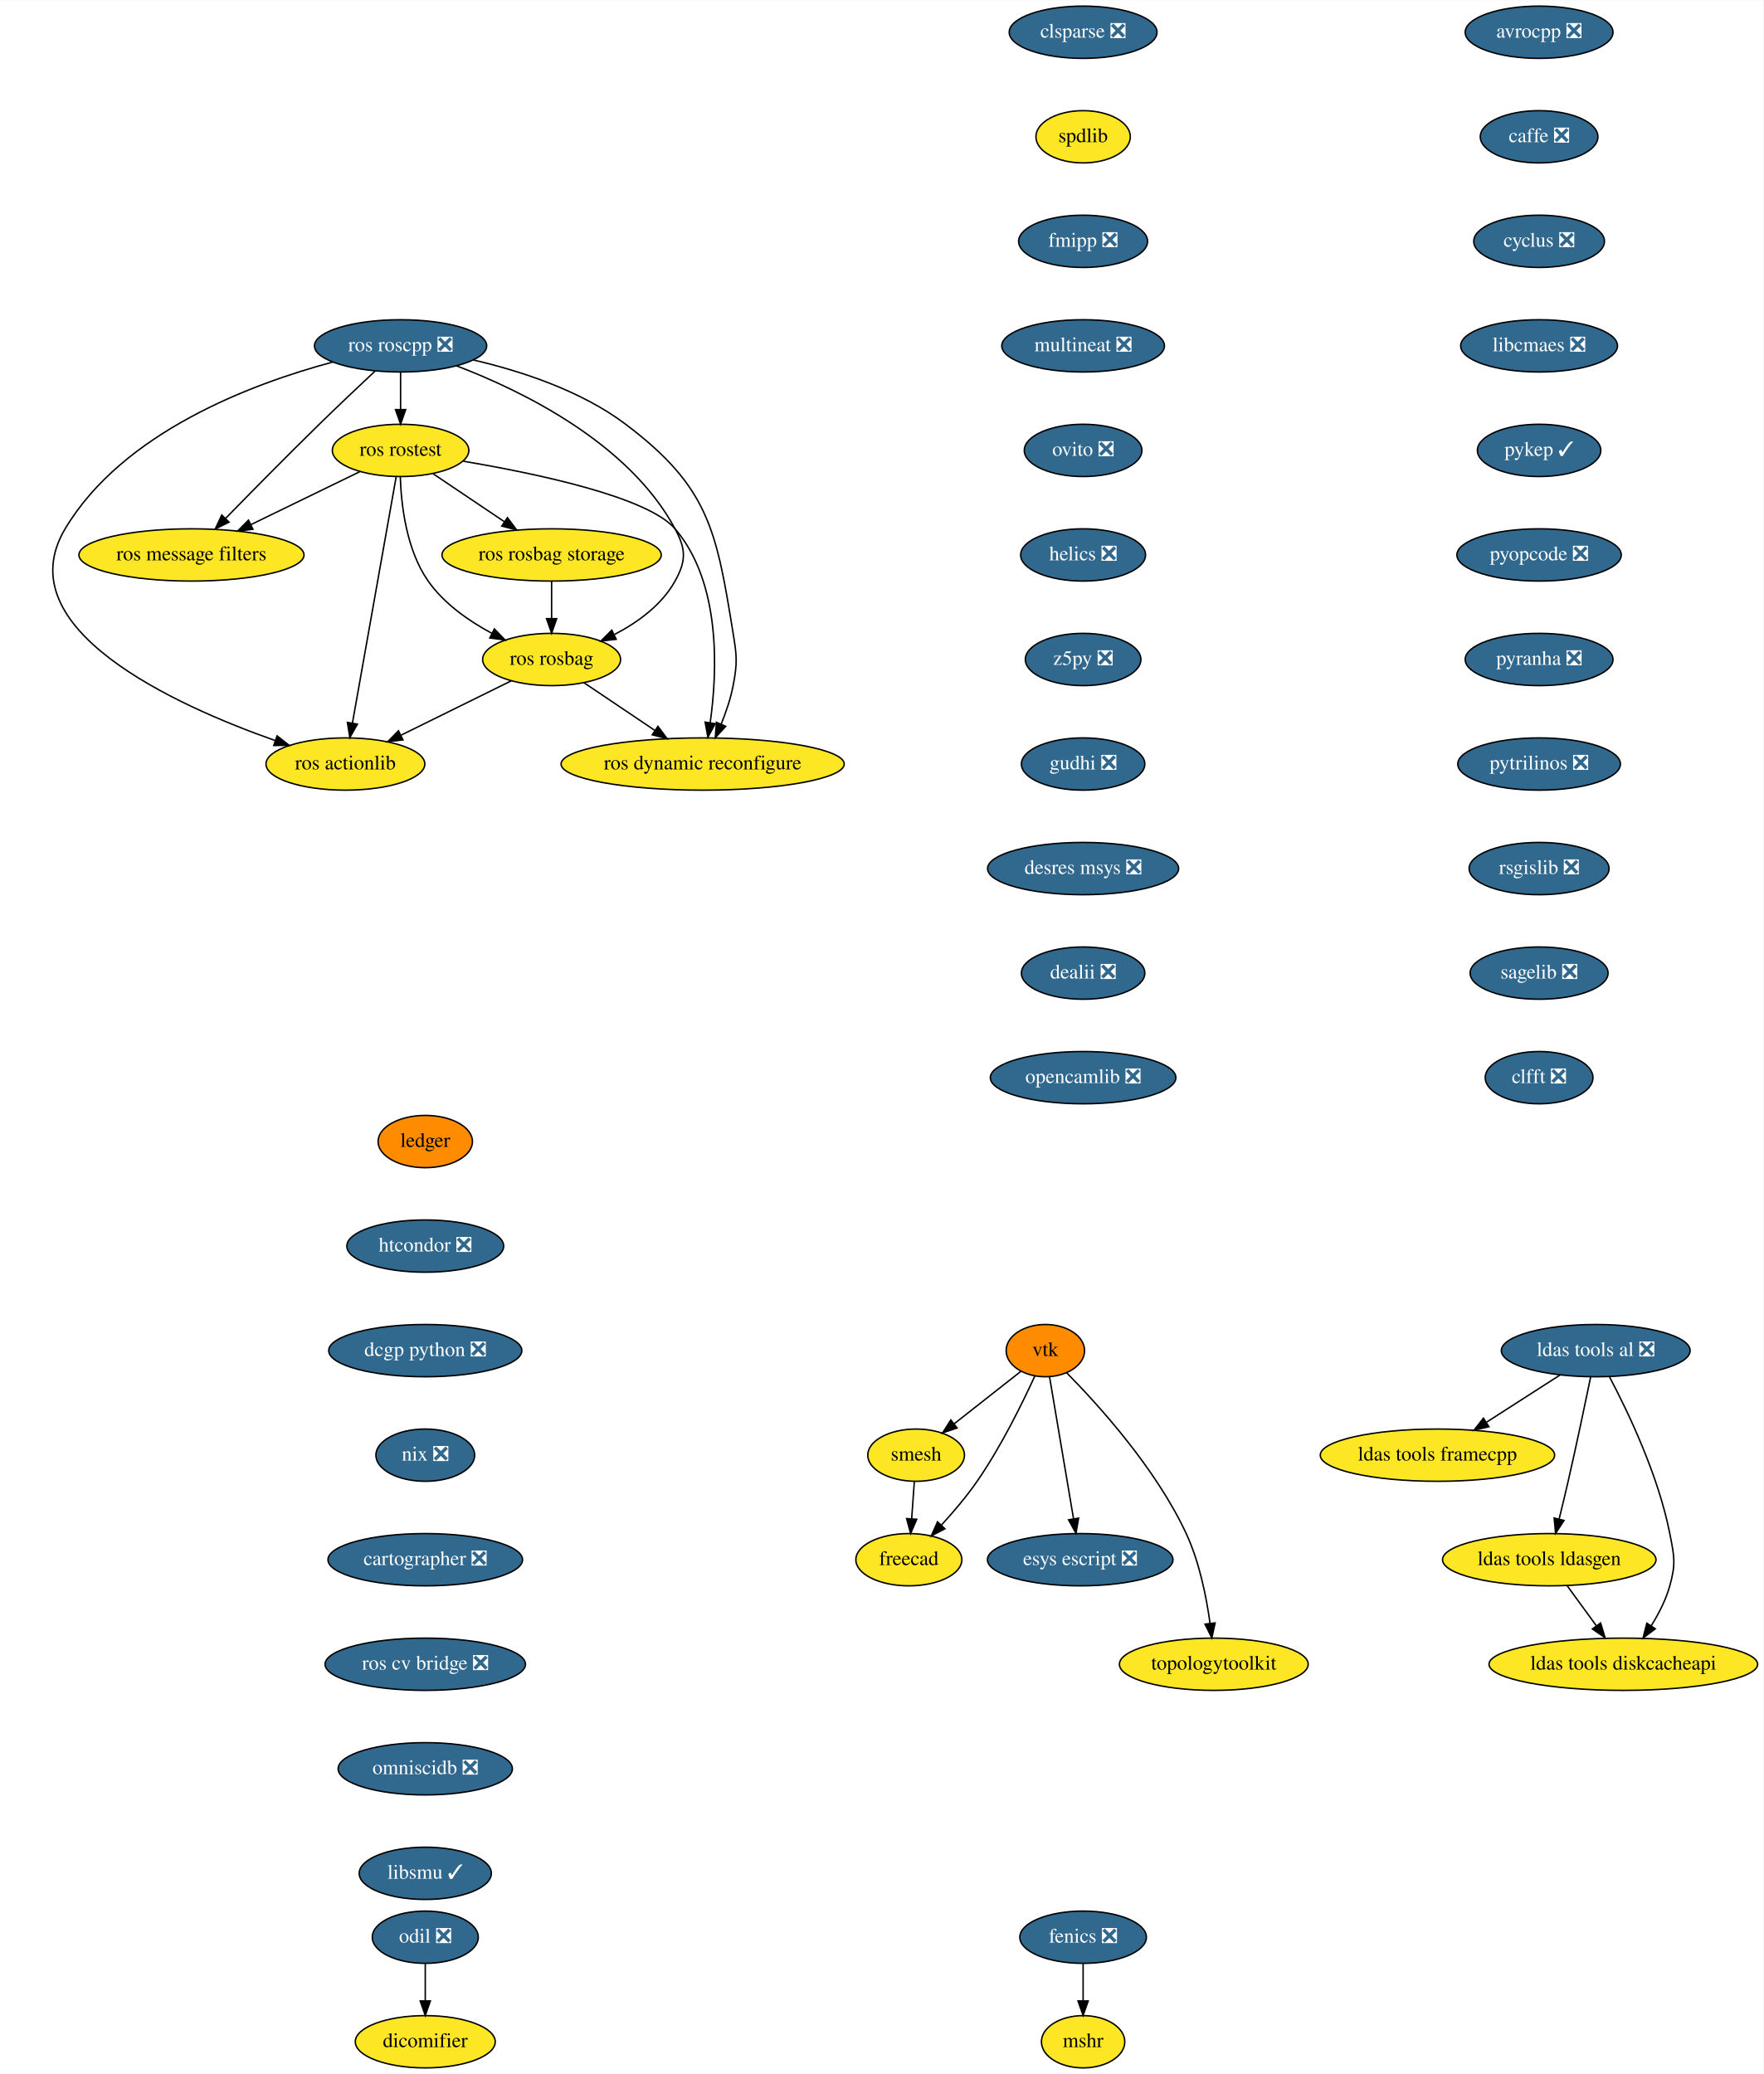
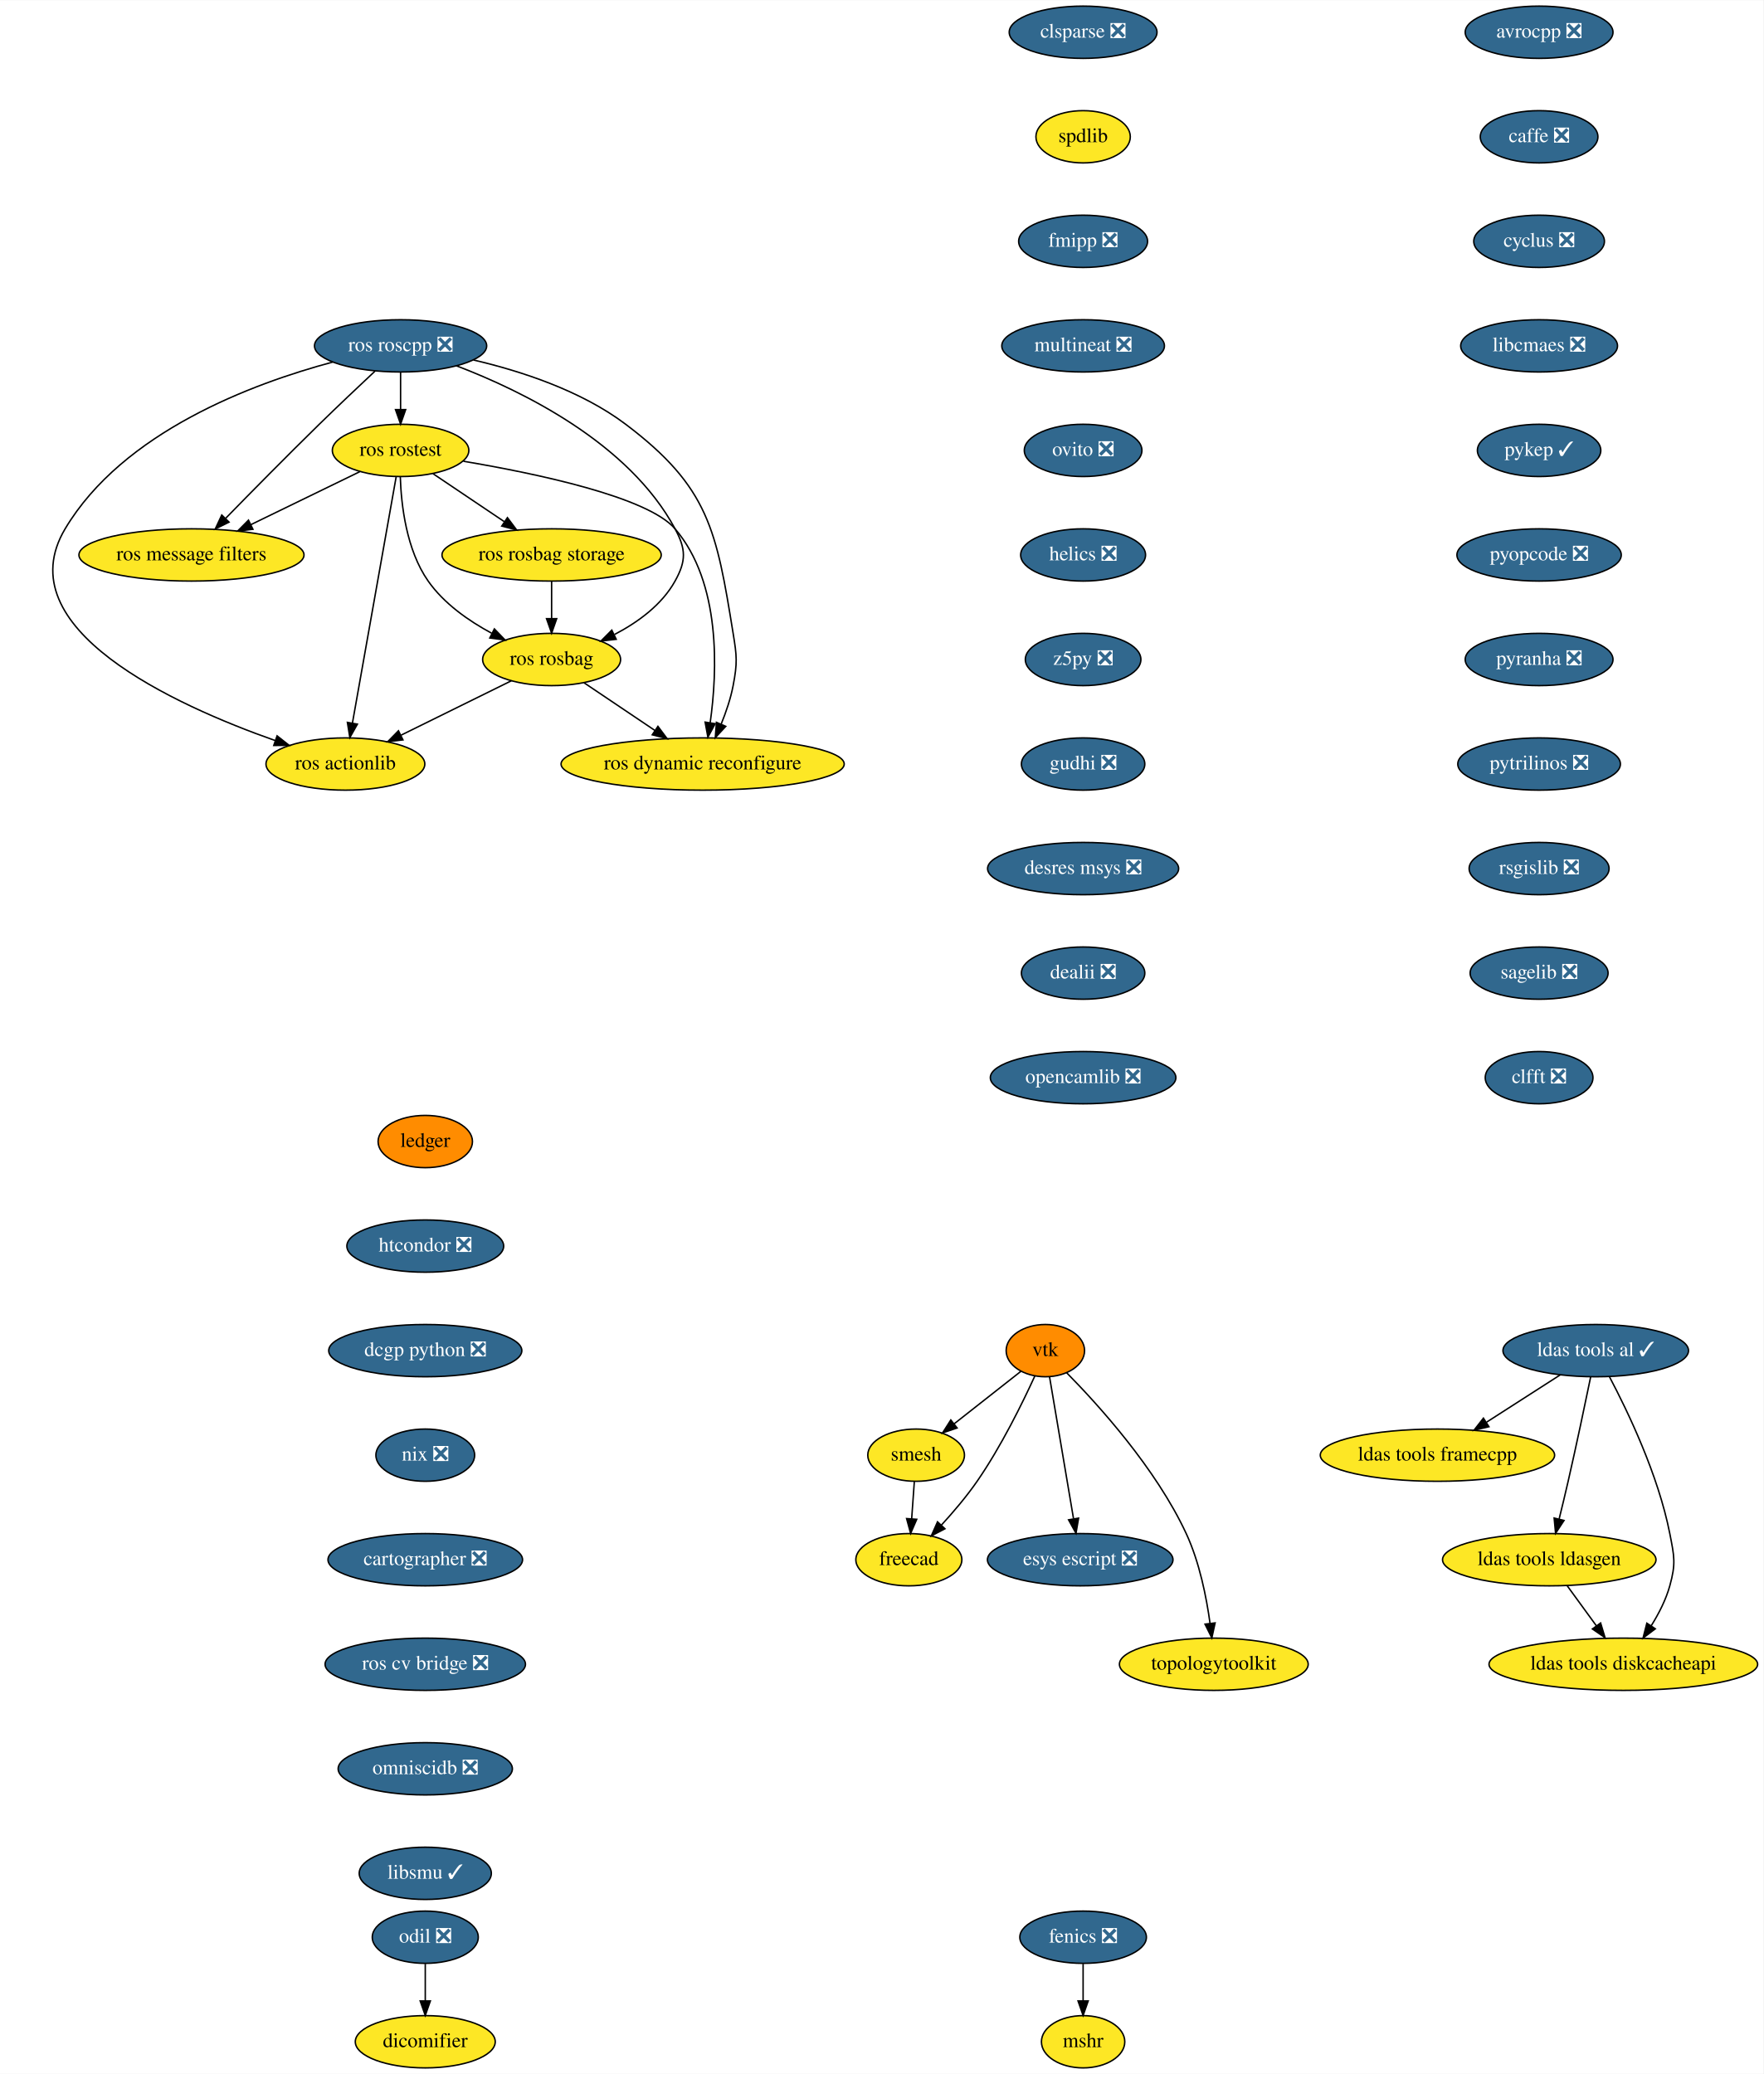
<svg xmlns="http://www.w3.org/2000/svg" xmlns:xlink="http://www.w3.org/1999/xlink" width="1214pt" height="1428pt" viewBox="0.00 0.00 1214.35 1428.00">
  <g id="graph0" class="graph" transform="scale(1 1) rotate(0) translate(4 1424)">
    <polygon fill="white" stroke="transparent" points="-4,4 -4,-1424 1210.35,-1424 1210.35,4 -4,4" />
    <g id="node1" class="node">
      <g id="a_node1">
        <a xlink:href="https://github.com/conda-forge/avrocpp-feedstock/pull/14" xlink:title="avrocpp ❎">
          <ellipse fill="#31688e" stroke="black" cx="1055.85" cy="-1402" rx="50.89" ry="18" />
          <text text-anchor="middle" x="1055.85" y="-1398.3" font-family="Times,serif" font-size="14.00" fill="white">avrocpp ❎</text>
        </a>
      </g>
    </g>
    <g id="node2" class="node">
      <g id="a_node2">
        <a xlink:href="https://github.com/conda-forge/caffe-feedstock/pull/66" xlink:title="caffe ❎">
          <ellipse fill="#31688e" stroke="black" cx="1055.85" cy="-1330" rx="40.5" ry="18" />
          <text text-anchor="middle" x="1055.85" y="-1326.3" font-family="Times,serif" font-size="14.00" fill="white">caffe ❎</text>
        </a>
      </g>
    </g>
    <g id="node3" class="node">
      <g id="a_node3">
        <a xlink:href="https://github.com/conda-forge/cyclus-feedstock/pull/57" xlink:title="cyclus ❎">
          <ellipse fill="#31688e" stroke="black" cx="1055.85" cy="-1258" rx="45" ry="18" />
          <text text-anchor="middle" x="1055.85" y="-1254.3" font-family="Times,serif" font-size="14.00" fill="white">cyclus ❎</text>
        </a>
      </g>
    </g>
    <g id="node4" class="node">
      <g id="a_node4">
        <a xlink:href="https://github.com/conda-forge/libcmaes-feedstock/pull/23" xlink:title="libcmaes ❎">
          <ellipse fill="#31688e" stroke="black" cx="1055.85" cy="-1186" rx="54" ry="18" />
          <text text-anchor="middle" x="1055.85" y="-1182.3" font-family="Times,serif" font-size="14.00" fill="white">libcmaes ❎</text>
        </a>
      </g>
    </g>
    <g id="node7" class="node">
      <g id="a_node7">
        <a xlink:href="https://github.com/conda-forge/pykep-feedstock/pull/18" xlink:title="pykep ✓">
          <ellipse fill="#31688e" stroke="black" cx="1055.85" cy="-1114" rx="42.49" ry="18" />
          <text text-anchor="middle" x="1055.85" y="-1110.3" font-family="Times,serif" font-size="14.00" fill="white">pykep ✓</text>
        </a>
      </g>
    </g>
    <g id="node5" class="node">
      <g id="a_node5">
        <a xlink:href="https://github.com/conda-forge/fenics-feedstock/pull/111" xlink:title="fenics ❎">
          <ellipse fill="#31688e" stroke="black" cx="741.85" cy="-90" rx="43.59" ry="18" />
          <text text-anchor="middle" x="741.85" y="-86.3" font-family="Times,serif" font-size="14.00" fill="white">fenics ❎</text>
        </a>
      </g>
    </g>
    <g id="node6" class="node">
      <g id="a_node6">
        <a xlink:href="https://github.com/conda-forge/mshr-feedstock" xlink:title="mshr">
          <ellipse fill="#fde725" stroke="black" cx="741.85" cy="-18" rx="28.7" ry="18" />
          <text text-anchor="middle" x="741.85" y="-14.3" font-family="Times,serif" font-size="14.00">mshr</text>
        </a>
      </g>
    </g>
    <g id="edge4" class="edge">
      <path fill="none" stroke="black" d="M741.85,-71.7C741.85,-63.98 741.85,-54.71 741.85,-46.11" />
      <polygon fill="black" stroke="black" points="745.35,-46.1 741.85,-36.1 738.35,-46.1 745.35,-46.1" />
    </g>
    <g id="node8" class="node">
      <g id="a_node8">
        <a xlink:href="https://github.com/conda-forge/pyopcode-feedstock/pull/21" xlink:title="pyopcode ❎">
          <ellipse fill="#31688e" stroke="black" cx="1055.85" cy="-1042" rx="56.59" ry="18" />
          <text text-anchor="middle" x="1055.85" y="-1038.3" font-family="Times,serif" font-size="14.00" fill="white">pyopcode ❎</text>
        </a>
      </g>
    </g>
    <g id="node9" class="node">
      <g id="a_node9">
        <a xlink:href="https://github.com/conda-forge/pyranha-feedstock/pull/17" xlink:title="pyranha ❎">
          <ellipse fill="#31688e" stroke="black" cx="1055.85" cy="-970" rx="50.89" ry="18" />
          <text text-anchor="middle" x="1055.85" y="-966.3" font-family="Times,serif" font-size="14.00" fill="white">pyranha ❎</text>
        </a>
      </g>
    </g>
    <g id="node10" class="node">
      <g id="a_node10">
        <a xlink:href="https://github.com/conda-forge/pytrilinos-feedstock/pull/30" xlink:title="pytrilinos ❎">
          <ellipse fill="#31688e" stroke="black" cx="1055.85" cy="-898" rx="56" ry="18" />
          <text text-anchor="middle" x="1055.85" y="-894.3" font-family="Times,serif" font-size="14.00" fill="white">pytrilinos ❎</text>
        </a>
      </g>
    </g>
    <g id="node11" class="node">
      <g id="a_node11">
        <a xlink:href="https://github.com/conda-forge/rsgislib-feedstock/pull/36" xlink:title="rsgislib ❎">
          <ellipse fill="#31688e" stroke="black" cx="1055.85" cy="-826" rx="48.19" ry="18" />
          <text text-anchor="middle" x="1055.85" y="-822.3" font-family="Times,serif" font-size="14.00" fill="white">rsgislib ❎</text>
        </a>
      </g>
    </g>
    <g id="node12" class="node">
      <g id="a_node12">
        <a xlink:href="https://github.com/conda-forge/sagelib-feedstock/pull/104" xlink:title="sagelib ❎">
          <ellipse fill="#31688e" stroke="black" cx="1055.85" cy="-754" rx="47.5" ry="18" />
          <text text-anchor="middle" x="1055.85" y="-750.3" font-family="Times,serif" font-size="14.00" fill="white">sagelib ❎</text>
        </a>
      </g>
    </g>
    <g id="node13" class="node">
      <g id="a_node13">
        <a xlink:href="https://github.com/conda-forge/clfft-feedstock/pull/11" xlink:title="clfft ❎">
          <ellipse fill="#31688e" stroke="black" cx="1055.85" cy="-682" rx="37.09" ry="18" />
          <text text-anchor="middle" x="1055.85" y="-678.3" font-family="Times,serif" font-size="14.00" fill="white">clfft ❎</text>
        </a>
      </g>
    </g>
    <g id="node14" class="node">
      <g id="a_node14">
        <a xlink:href="https://github.com/conda-forge/vtk-feedstock" xlink:title="vtk">
          <ellipse fill="#ff8c00" stroke="black" cx="715.85" cy="-494" rx="27" ry="18" />
          <text text-anchor="middle" x="715.85" y="-490.3" font-family="Times,serif" font-size="14.00">vtk</text>
        </a>
      </g>
    </g>
    <g id="node15" class="node">
      <g id="a_node15">
        <a xlink:href="https://github.com/conda-forge/smesh-feedstock" xlink:title="smesh">
          <ellipse fill="#fde725" stroke="black" cx="626.85" cy="-422" rx="33.29" ry="18" />
          <text text-anchor="middle" x="626.85" y="-418.3" font-family="Times,serif" font-size="14.00">smesh</text>
        </a>
      </g>
    </g>
    <g id="edge12" class="edge">
      <path fill="none" stroke="black" d="M699.11,-479.83C686.11,-469.61 667.85,-455.24 652.94,-443.51" />
      <polygon fill="black" stroke="black" points="655.07,-440.74 645.05,-437.31 650.75,-446.25 655.07,-440.74" />
    </g>
    <g id="node16" class="node">
      <g id="a_node16">
        <a xlink:href="https://github.com/conda-forge/freecad-feedstock" xlink:title="freecad">
          <ellipse fill="#fde725" stroke="black" cx="621.85" cy="-350" rx="36.5" ry="18" />
          <text text-anchor="middle" x="621.85" y="-346.3" font-family="Times,serif" font-size="14.00">freecad</text>
        </a>
      </g>
    </g>
    <g id="edge13" class="edge">
      <path fill="none" stroke="black" d="M708.63,-476.58C700.23,-458.19 685.37,-427.85 668.85,-404 661.6,-393.52 652.51,-382.84 644.27,-373.84" />
      <polygon fill="black" stroke="black" points="646.7,-371.31 637.31,-366.41 641.59,-376.1 646.7,-371.31" />
    </g>
    <g id="node17" class="node">
      <g id="a_node17">
        <a xlink:href="https://github.com/conda-forge/esys-escript-feedstock/pull/21" xlink:title="esys escript ❎">
          <ellipse fill="#31688e" stroke="black" cx="739.85" cy="-350" rx="63.89" ry="18" />
          <text text-anchor="middle" x="739.85" y="-346.3" font-family="Times,serif" font-size="14.00" fill="white">esys escript ❎</text>
        </a>
      </g>
    </g>
    <g id="edge14" class="edge">
      <path fill="none" stroke="black" d="M718.75,-475.87C722.84,-451.67 730.35,-407.21 735.22,-378.39" />
      <polygon fill="black" stroke="black" points="738.73,-378.63 736.95,-368.19 731.83,-377.47 738.73,-378.63" />
    </g>
    <g id="node18" class="node">
      <g id="a_node18">
        <a xlink:href="https://github.com/conda-forge/topologytoolkit-feedstock" xlink:title="topologytoolkit">
          <ellipse fill="#fde725" stroke="black" cx="831.85" cy="-278" rx="65" ry="18" />
          <text text-anchor="middle" x="831.85" y="-274.3" font-family="Times,serif" font-size="14.00">topologytoolkit</text>
        </a>
      </g>
    </g>
    <g id="edge15" class="edge">
      <path fill="none" stroke="black" d="M730.56,-478.71C752.08,-456.9 791.9,-413.09 812.85,-368 821.98,-348.36 826.78,-324.23 829.27,-306.05" />
      <polygon fill="black" stroke="black" points="832.75,-306.47 830.49,-296.12 825.8,-305.62 832.75,-306.47" />
    </g>
    <g id="edge16" class="edge">
      <path fill="none" stroke="black" d="M625.62,-403.7C625.07,-395.98 624.4,-386.71 623.79,-378.11" />
      <polygon fill="black" stroke="black" points="627.28,-377.83 623.07,-368.1 620.3,-378.33 627.28,-377.83" />
    </g>
    <g id="node19" class="node">
      <g id="a_node19">
        <a xlink:href="https://github.com/conda-forge/clsparse-feedstock/pull/8" xlink:title="clsparse ❎">
          <ellipse fill="#31688e" stroke="black" cx="741.85" cy="-1402" rx="50.89" ry="18" />
          <text text-anchor="middle" x="741.85" y="-1398.3" font-family="Times,serif" font-size="14.00" fill="white">clsparse ❎</text>
        </a>
      </g>
    </g>
    <g id="node20" class="node">
      <g id="a_node20">
        <a xlink:href="https://github.com/conda-forge/spdlib-feedstock" xlink:title="spdlib">
          <ellipse fill="#fde725" stroke="black" cx="741.85" cy="-1330" rx="32.5" ry="18" />
          <text text-anchor="middle" x="741.85" y="-1326.3" font-family="Times,serif" font-size="14.00">spdlib</text>
        </a>
      </g>
    </g>
    <g id="node21" class="node">
      <g id="a_node21">
        <a xlink:href="https://github.com/conda-forge/fmipp-feedstock/pull/16" xlink:title="fmipp ❎">
          <ellipse fill="#31688e" stroke="black" cx="741.85" cy="-1258" rx="44.39" ry="18" />
          <text text-anchor="middle" x="741.85" y="-1254.3" font-family="Times,serif" font-size="14.00" fill="white">fmipp ❎</text>
        </a>
      </g>
    </g>
    <g id="node22" class="node">
      <g id="a_node22">
        <a xlink:href="https://github.com/conda-forge/multineat-feedstock/pull/5" xlink:title="multineat ❎">
          <ellipse fill="#31688e" stroke="black" cx="741.85" cy="-1186" rx="56" ry="18" />
          <text text-anchor="middle" x="741.85" y="-1182.3" font-family="Times,serif" font-size="14.00" fill="white">multineat ❎</text>
        </a>
      </g>
    </g>
    <g id="node23" class="node">
      <g id="a_node23">
        <a xlink:href="https://github.com/conda-forge/ovito-feedstock/pull/30" xlink:title="ovito ❎">
          <ellipse fill="#31688e" stroke="black" cx="741.85" cy="-1114" rx="40.5" ry="18" />
          <text text-anchor="middle" x="741.85" y="-1110.3" font-family="Times,serif" font-size="14.00" fill="white">ovito ❎</text>
        </a>
      </g>
    </g>
    <g id="node24" class="node">
      <g id="a_node24">
        <a xlink:href="https://github.com/conda-forge/helics-feedstock/pull/21" xlink:title="helics ❎">
          <ellipse fill="#31688e" stroke="black" cx="741.85" cy="-1042" rx="43" ry="18" />
          <text text-anchor="middle" x="741.85" y="-1038.3" font-family="Times,serif" font-size="14.00" fill="white">helics ❎</text>
        </a>
      </g>
    </g>
    <g id="node25" class="node">
      <g id="a_node25">
        <a xlink:href="https://github.com/conda-forge/z5py-feedstock/pull/33" xlink:title="z5py ❎">
          <ellipse fill="#31688e" stroke="black" cx="741.85" cy="-970" rx="39.79" ry="18" />
          <text text-anchor="middle" x="741.85" y="-966.3" font-family="Times,serif" font-size="14.00" fill="white">z5py ❎</text>
        </a>
      </g>
    </g>
    <g id="node26" class="node">
      <g id="a_node26">
        <a xlink:href="https://github.com/conda-forge/gudhi-feedstock/pull/22" xlink:title="gudhi ❎">
          <ellipse fill="#31688e" stroke="black" cx="741.85" cy="-898" rx="42.49" ry="18" />
          <text text-anchor="middle" x="741.85" y="-894.3" font-family="Times,serif" font-size="14.00" fill="white">gudhi ❎</text>
        </a>
      </g>
    </g>
    <g id="node31" class="node">
      <g id="a_node31">
        <a xlink:href="https://github.com/conda-forge/desres-msys-feedstock/pull/11" xlink:title="desres msys ❎">
          <ellipse fill="#31688e" stroke="black" cx="741.85" cy="-826" rx="65.79" ry="18" />
          <text text-anchor="middle" x="741.85" y="-822.3" font-family="Times,serif" font-size="14.00" fill="white">desres msys ❎</text>
        </a>
      </g>
    </g>
    <g id="node27" class="node">
      <g id="a_node27">
-         <a xlink:href="https://github.com/conda-forge/ldas-tools-al-feedstock/pull/15" xlink:title="ldas tools al ❎">
-           <ellipse fill="#31688e" stroke="black" cx="1094.85" cy="-494" rx="65" ry="18" />
-           <text text-anchor="middle" x="1094.85" y="-490.3" font-family="Times,serif" font-size="14.00" fill="white">ldas tools al ❎</text>
+         <a xlink:href="https://github.com/conda-forge/ldas-tools-al-feedstock/pull/15" xlink:title="ldas tools al ✓">
+           <ellipse fill="#31688e" stroke="black" cx="1094.85" cy="-494" rx="63.89" ry="18" />
+           <text text-anchor="middle" x="1094.85" y="-490.3" font-family="Times,serif" font-size="14.00" fill="white">ldas tools al ✓</text>
        </a>
      </g>
    </g>
    <g id="node28" class="node">
      <g id="a_node28">
        <a xlink:href="https://github.com/conda-forge/ldas-tools-framecpp-feedstock" xlink:title="ldas tools framecpp">
          <ellipse fill="#fde725" stroke="black" cx="985.85" cy="-422" rx="80.69" ry="18" />
          <text text-anchor="middle" x="985.85" y="-418.3" font-family="Times,serif" font-size="14.00">ldas tools framecpp</text>
        </a>
      </g>
    </g>
    <g id="edge24" class="edge">
      <path fill="none" stroke="black" d="M1070.39,-477.29C1055.46,-467.7 1036.15,-455.3 1019.75,-444.77" />
      <polygon fill="black" stroke="black" points="1021.3,-441.6 1010.99,-439.14 1017.51,-447.49 1021.3,-441.6" />
    </g>
    <g id="node29" class="node">
      <g id="a_node29">
        <a xlink:href="https://github.com/conda-forge/ldas-tools-ldasgen-feedstock" xlink:title="ldas tools ldasgen">
          <ellipse fill="#fde725" stroke="black" cx="1062.85" cy="-350" rx="73.5" ry="18" />
          <text text-anchor="middle" x="1062.85" y="-346.3" font-family="Times,serif" font-size="14.00">ldas tools ldasgen</text>
        </a>
      </g>
    </g>
    <g id="edge25" class="edge">
      <path fill="none" stroke="black" d="M1091.36,-475.9C1087.66,-457.96 1081.57,-428.95 1075.85,-404 1073.92,-395.56 1071.71,-386.39 1069.66,-378.09" />
      <polygon fill="black" stroke="black" points="1073.01,-377.02 1067.2,-368.15 1066.21,-378.7 1073.01,-377.02" />
    </g>
    <g id="node30" class="node">
      <g id="a_node30">
        <a xlink:href="https://github.com/conda-forge/ldas-tools-diskcacheapi-feedstock" xlink:title="ldas tools diskcacheapi">
          <ellipse fill="#fde725" stroke="black" cx="1113.85" cy="-278" rx="92.5" ry="18" />
          <text text-anchor="middle" x="1113.85" y="-274.3" font-family="Times,serif" font-size="14.00">ldas tools diskcacheapi</text>
        </a>
      </g>
    </g>
    <g id="edge26" class="edge">
      <path fill="none" stroke="black" d="M1104.36,-475.87C1116.79,-452.38 1137.91,-408.48 1145.85,-368 1148.93,-352.3 1150.15,-347.41 1145.85,-332 1143.19,-322.42 1138.27,-312.84 1133.07,-304.51" />
      <polygon fill="black" stroke="black" points="1135.87,-302.41 1127.42,-296.03 1130.05,-306.29 1135.87,-302.41" />
    </g>
    <g id="edge27" class="edge">
      <path fill="none" stroke="black" d="M1075.2,-332.05C1081.25,-323.75 1088.66,-313.58 1095.36,-304.38" />
      <polygon fill="black" stroke="black" points="1098.21,-306.42 1101.27,-296.28 1092.55,-302.3 1098.21,-306.42" />
    </g>
    <g id="node32" class="node">
      <g id="a_node32">
        <a xlink:href="https://github.com/conda-forge/dealii-feedstock/pull/10" xlink:title="dealii ❎">
          <ellipse fill="#31688e" stroke="black" cx="741.85" cy="-754" rx="42.49" ry="18" />
          <text text-anchor="middle" x="741.85" y="-750.3" font-family="Times,serif" font-size="14.00" fill="white">dealii ❎</text>
        </a>
      </g>
    </g>
    <g id="node33" class="node">
      <g id="a_node33">
        <a xlink:href="https://github.com/conda-forge/opencamlib-feedstock/pull/5" xlink:title="opencamlib ❎">
          <ellipse fill="#31688e" stroke="black" cx="741.85" cy="-682" rx="63.89" ry="18" />
          <text text-anchor="middle" x="741.85" y="-678.3" font-family="Times,serif" font-size="14.00" fill="white">opencamlib ❎</text>
        </a>
      </g>
    </g>
    <g id="node34" class="node">
      <g id="a_node34">
        <a xlink:href="https://github.com/conda-forge/ledger-feedstock" xlink:title="ledger">
          <ellipse fill="#ff8c00" stroke="black" cx="288.85" cy="-638" rx="32.5" ry="18" />
          <text text-anchor="middle" x="288.85" y="-634.3" font-family="Times,serif" font-size="14.00">ledger</text>
        </a>
      </g>
    </g>
    <g id="node35" class="node">
      <g id="a_node35">
        <a xlink:href="https://github.com/conda-forge/htcondor-feedstock/pull/18" xlink:title="htcondor ❎">
          <ellipse fill="#31688e" stroke="black" cx="288.85" cy="-566" rx="54" ry="18" />
          <text text-anchor="middle" x="288.85" y="-562.3" font-family="Times,serif" font-size="14.00" fill="white">htcondor ❎</text>
        </a>
      </g>
    </g>
    <g id="node43" class="node">
      <g id="a_node43">
        <a xlink:href="https://github.com/conda-forge/dcgp-python-feedstock/pull/14" xlink:title="dcgp python ❎">
          <ellipse fill="#31688e" stroke="black" cx="288.85" cy="-494" rx="66.5" ry="18" />
          <text text-anchor="middle" x="288.85" y="-490.3" font-family="Times,serif" font-size="14.00" fill="white">dcgp python ❎</text>
        </a>
      </g>
    </g>
    <g id="node36" class="node">
      <g id="a_node36">
        <a xlink:href="https://github.com/conda-forge/ros-roscpp-feedstock/pull/10" xlink:title="ros roscpp ❎">
          <ellipse fill="#31688e" stroke="black" cx="271.85" cy="-1186" rx="59.29" ry="18" />
          <text text-anchor="middle" x="271.85" y="-1182.3" font-family="Times,serif" font-size="14.00" fill="white">ros roscpp ❎</text>
        </a>
      </g>
    </g>
    <g id="node37" class="node">
      <g id="a_node37">
        <a xlink:href="https://github.com/conda-forge/ros-rostest-feedstock" xlink:title="ros rostest">
          <ellipse fill="#fde725" stroke="black" cx="271.85" cy="-1114" rx="47" ry="18" />
          <text text-anchor="middle" x="271.85" y="-1110.3" font-family="Times,serif" font-size="14.00">ros rostest</text>
        </a>
      </g>
    </g>
    <g id="edge32" class="edge">
      <path fill="none" stroke="black" d="M271.85,-1167.7C271.85,-1159.98 271.85,-1150.71 271.85,-1142.11" />
      <polygon fill="black" stroke="black" points="275.35,-1142.1 271.85,-1132.1 268.35,-1142.1 275.35,-1142.1" />
    </g>
    <g id="node38" class="node">
      <g id="a_node38">
        <a xlink:href="https://github.com/conda-forge/ros-message-filters-feedstock" xlink:title="ros message filters">
          <ellipse fill="#fde725" stroke="black" cx="127.85" cy="-1042" rx="77.5" ry="18" />
          <text text-anchor="middle" x="127.85" y="-1038.3" font-family="Times,serif" font-size="14.00">ros message filters</text>
        </a>
      </g>
    </g>
    <g id="edge33" class="edge">
      <path fill="none" stroke="black" d="M254.31,-1168.67C243.2,-1158.27 228.58,-1144.45 215.85,-1132 193.7,-1110.33 168.92,-1085.18 151.31,-1067.15" />
      <polygon fill="black" stroke="black" points="153.72,-1064.61 144.23,-1059.9 148.71,-1069.5 153.72,-1064.61" />
    </g>
    <g id="node39" class="node">
      <g id="a_node39">
        <a xlink:href="https://github.com/conda-forge/ros-rosbag-feedstock" xlink:title="ros rosbag">
          <ellipse fill="#fde725" stroke="black" cx="375.85" cy="-970" rx="47.5" ry="18" />
          <text text-anchor="middle" x="375.85" y="-966.3" font-family="Times,serif" font-size="14.00">ros rosbag</text>
        </a>
      </g>
    </g>
    <g id="edge34" class="edge">
      <path fill="none" stroke="black" d="M310.39,-1172.25C355.8,-1154.91 429.1,-1119.08 460.85,-1060 468.43,-1045.91 468.62,-1037.99 460.85,-1024 451.75,-1007.6 435.24,-995.61 419.17,-987.23" />
      <polygon fill="black" stroke="black" points="420.34,-983.91 409.82,-982.71 417.29,-990.21 420.34,-983.91" />
    </g>
    <g id="node40" class="node">
      <g id="a_node40">
        <a xlink:href="https://github.com/conda-forge/ros-actionlib-feedstock" xlink:title="ros actionlib">
          <ellipse fill="#fde725" stroke="black" cx="233.85" cy="-898" rx="54.69" ry="18" />
          <text text-anchor="middle" x="233.85" y="-894.3" font-family="Times,serif" font-size="14.00">ros actionlib</text>
        </a>
      </g>
    </g>
    <g id="edge35" class="edge">
      <path fill="none" stroke="black" d="M225.08,-1174.83C169.9,-1160.06 80.65,-1126.79 40.85,-1060 0,-991.44 116.03,-938.67 185.63,-914.12" />
      <polygon fill="black" stroke="black" points="186.81,-917.41 195.13,-910.84 184.53,-910.79 186.81,-917.41" />
    </g>
    <g id="node41" class="node">
      <g id="a_node41">
        <a xlink:href="https://github.com/conda-forge/ros-dynamic-reconfigure-feedstock" xlink:title="ros dynamic reconfigure">
          <ellipse fill="#fde725" stroke="black" cx="479.85" cy="-898" rx="97.5" ry="18" />
          <text text-anchor="middle" x="479.85" y="-894.3" font-family="Times,serif" font-size="14.00">ros dynamic reconfigure</text>
        </a>
      </g>
    </g>
    <g id="edge36" class="edge">
      <path fill="none" stroke="black" d="M322.11,-1176.26C354.48,-1168.71 396.1,-1155.22 426.85,-1132 484.28,-1088.65 489.33,-1059.03 500.85,-988 503.42,-972.21 503.85,-967.72 500.85,-952 499.15,-943.06 495.95,-933.7 492.56,-925.37" />
      <polygon fill="black" stroke="black" points="495.76,-923.95 488.57,-916.17 489.34,-926.73 495.76,-923.95" />
    </g>
    <g id="edge37" class="edge">
      <path fill="none" stroke="black" d="M243.75,-1099.34C222.43,-1088.98 192.81,-1074.58 168.86,-1062.93" />
      <polygon fill="black" stroke="black" points="170.17,-1059.68 159.65,-1058.46 167.11,-1065.98 170.17,-1059.68" />
    </g>
    <g id="edge38" class="edge">
      <path fill="none" stroke="black" d="M271.66,-1095.7C272.27,-1076.52 275.79,-1045.47 290.85,-1024 301.71,-1008.53 318.66,-996.64 334.58,-988.08" />
      <polygon fill="black" stroke="black" points="336.44,-991.07 343.79,-983.43 333.28,-984.82 336.44,-991.07" />
    </g>
    <g id="edge39" class="edge">
      <path fill="none" stroke="black" d="M268.81,-1095.85C262.22,-1058.75 246.6,-970.81 238.67,-926.1" />
      <polygon fill="black" stroke="black" points="242.11,-925.47 236.91,-916.23 235.22,-926.69 242.11,-925.47" />
    </g>
    <g id="edge40" class="edge">
      <path fill="none" stroke="black" d="M315.14,-1106.53C364.86,-1098.16 442.03,-1082.02 460.85,-1060 492.68,-1022.78 490.02,-961.78 485.05,-926.52" />
      <polygon fill="black" stroke="black" points="488.48,-925.79 483.47,-916.46 481.56,-926.88 488.48,-925.79" />
    </g>
    <g id="node42" class="node">
      <g id="a_node42">
        <a xlink:href="https://github.com/conda-forge/ros-rosbag-storage-feedstock" xlink:title="ros rosbag storage">
          <ellipse fill="#fde725" stroke="black" cx="375.85" cy="-1042" rx="75.5" ry="18" />
          <text text-anchor="middle" x="375.85" y="-1038.3" font-family="Times,serif" font-size="14.00">ros rosbag storage</text>
        </a>
      </g>
    </g>
    <g id="edge41" class="edge">
      <path fill="none" stroke="black" d="M294.16,-1097.98C308.47,-1088.36 327.27,-1075.7 343.24,-1064.95" />
      <polygon fill="black" stroke="black" points="345.43,-1067.7 351.77,-1059.21 341.52,-1061.89 345.43,-1067.7" />
    </g>
    <g id="edge42" class="edge">
      <path fill="none" stroke="black" d="M348.14,-955.34C326.48,-944.66 296.12,-929.7 272.14,-917.87" />
      <polygon fill="black" stroke="black" points="273.48,-914.63 262.96,-913.35 270.39,-920.91 273.48,-914.63" />
    </g>
    <g id="edge43" class="edge">
      <path fill="none" stroke="black" d="M398.16,-953.98C412.37,-944.42 431.01,-931.88 446.9,-921.18" />
      <polygon fill="black" stroke="black" points="449.06,-923.95 455.4,-915.46 445.15,-918.14 449.06,-923.95" />
    </g>
    <g id="edge44" class="edge">
      <path fill="none" stroke="black" d="M375.85,-1023.7C375.85,-1015.98 375.85,-1006.71 375.85,-998.11" />
      <polygon fill="black" stroke="black" points="379.35,-998.1 375.85,-988.1 372.35,-998.1 379.35,-998.1" />
    </g>
    <g id="node44" class="node">
      <g id="a_node44">
        <a xlink:href="https://github.com/conda-forge/nix-feedstock/pull/8" xlink:title="nix ❎">
          <ellipse fill="#31688e" stroke="black" cx="288.85" cy="-422" rx="34" ry="18" />
          <text text-anchor="middle" x="288.85" y="-418.3" font-family="Times,serif" font-size="14.00" fill="white">nix ❎</text>
        </a>
      </g>
    </g>
    <g id="node47" class="node">
      <g id="a_node47">
        <a xlink:href="https://github.com/conda-forge/cartographer-feedstock/pull/8" xlink:title="cartographer ❎">
          <ellipse fill="#31688e" stroke="black" cx="288.85" cy="-350" rx="67" ry="18" />
          <text text-anchor="middle" x="288.85" y="-346.3" font-family="Times,serif" font-size="14.00" fill="white">cartographer ❎</text>
        </a>
      </g>
    </g>
    <g id="node45" class="node">
      <g id="a_node45">
        <a xlink:href="https://github.com/conda-forge/odil-feedstock/pull/10" xlink:title="odil ❎">
          <ellipse fill="#31688e" stroke="black" cx="288.85" cy="-90" rx="36.5" ry="18" />
          <text text-anchor="middle" x="288.85" y="-86.3" font-family="Times,serif" font-size="14.00" fill="white">odil ❎</text>
        </a>
      </g>
    </g>
    <g id="node46" class="node">
      <g id="a_node46">
        <a xlink:href="https://github.com/conda-forge/dicomifier-feedstock" xlink:title="dicomifier">
          <ellipse fill="#fde725" stroke="black" cx="288.85" cy="-18" rx="48.19" ry="18" />
          <text text-anchor="middle" x="288.85" y="-14.3" font-family="Times,serif" font-size="14.00">dicomifier</text>
        </a>
      </g>
    </g>
    <g id="edge47" class="edge">
      <path fill="none" stroke="black" d="M288.85,-71.7C288.85,-63.98 288.85,-54.71 288.85,-46.11" />
      <polygon fill="black" stroke="black" points="292.35,-46.1 288.85,-36.1 285.35,-46.1 292.35,-46.1" />
    </g>
    <g id="node48" class="node">
      <g id="a_node48">
        <a xlink:href="https://github.com/conda-forge/ros-cv-bridge-feedstock/pull/7" xlink:title="ros cv bridge ❎">
          <ellipse fill="#31688e" stroke="black" cx="288.85" cy="-278" rx="69" ry="18" />
          <text text-anchor="middle" x="288.85" y="-274.3" font-family="Times,serif" font-size="14.00" fill="white">ros cv bridge ❎</text>
        </a>
      </g>
    </g>
    <g id="node49" class="node">
      <g id="a_node49">
        <a xlink:href="https://github.com/conda-forge/omniscidb-feedstock/pull/21" xlink:title="omniscidb ❎">
          <ellipse fill="#31688e" stroke="black" cx="288.85" cy="-206" rx="60" ry="18" />
          <text text-anchor="middle" x="288.85" y="-202.3" font-family="Times,serif" font-size="14.00" fill="white">omniscidb ❎</text>
        </a>
      </g>
    </g>
    <g id="node50" class="node">
      <g id="a_node50">
        <a xlink:href="https://github.com/conda-forge/libsmu-feedstock/pull/4" xlink:title="libsmu ✓">
          <ellipse fill="#31688e" stroke="black" cx="288.85" cy="-134" rx="45.5" ry="18" />
          <text text-anchor="middle" x="288.85" y="-130.3" font-family="Times,serif" font-size="14.00" fill="white">libsmu ✓</text>
        </a>
      </g>
    </g>
  </g>
</svg>
